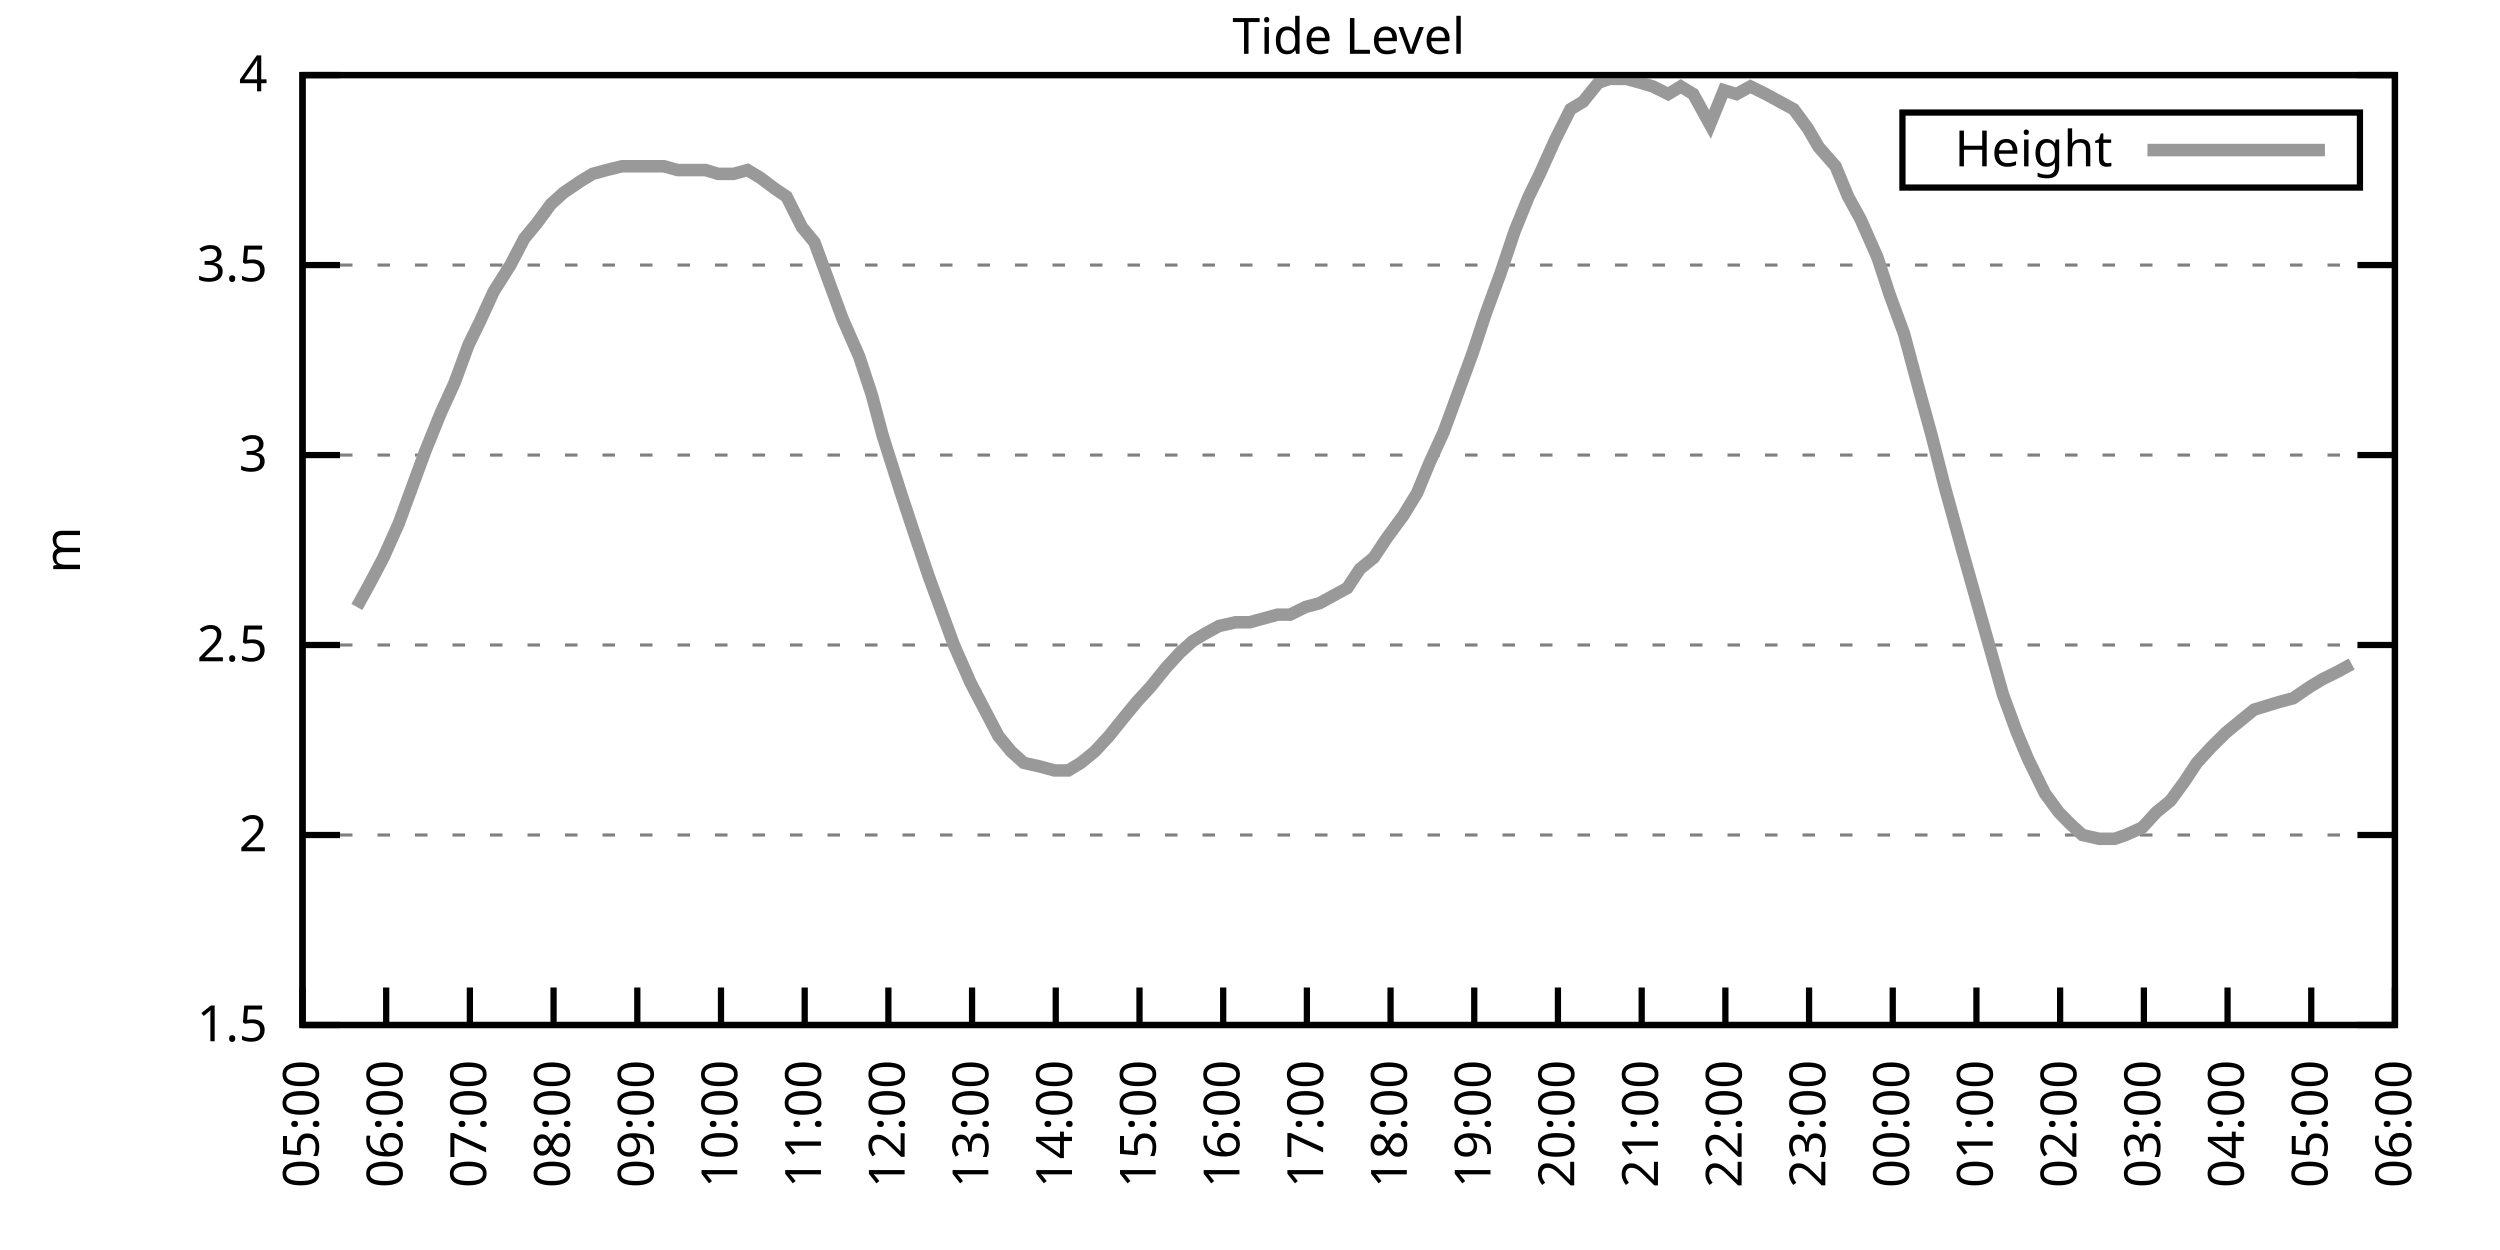
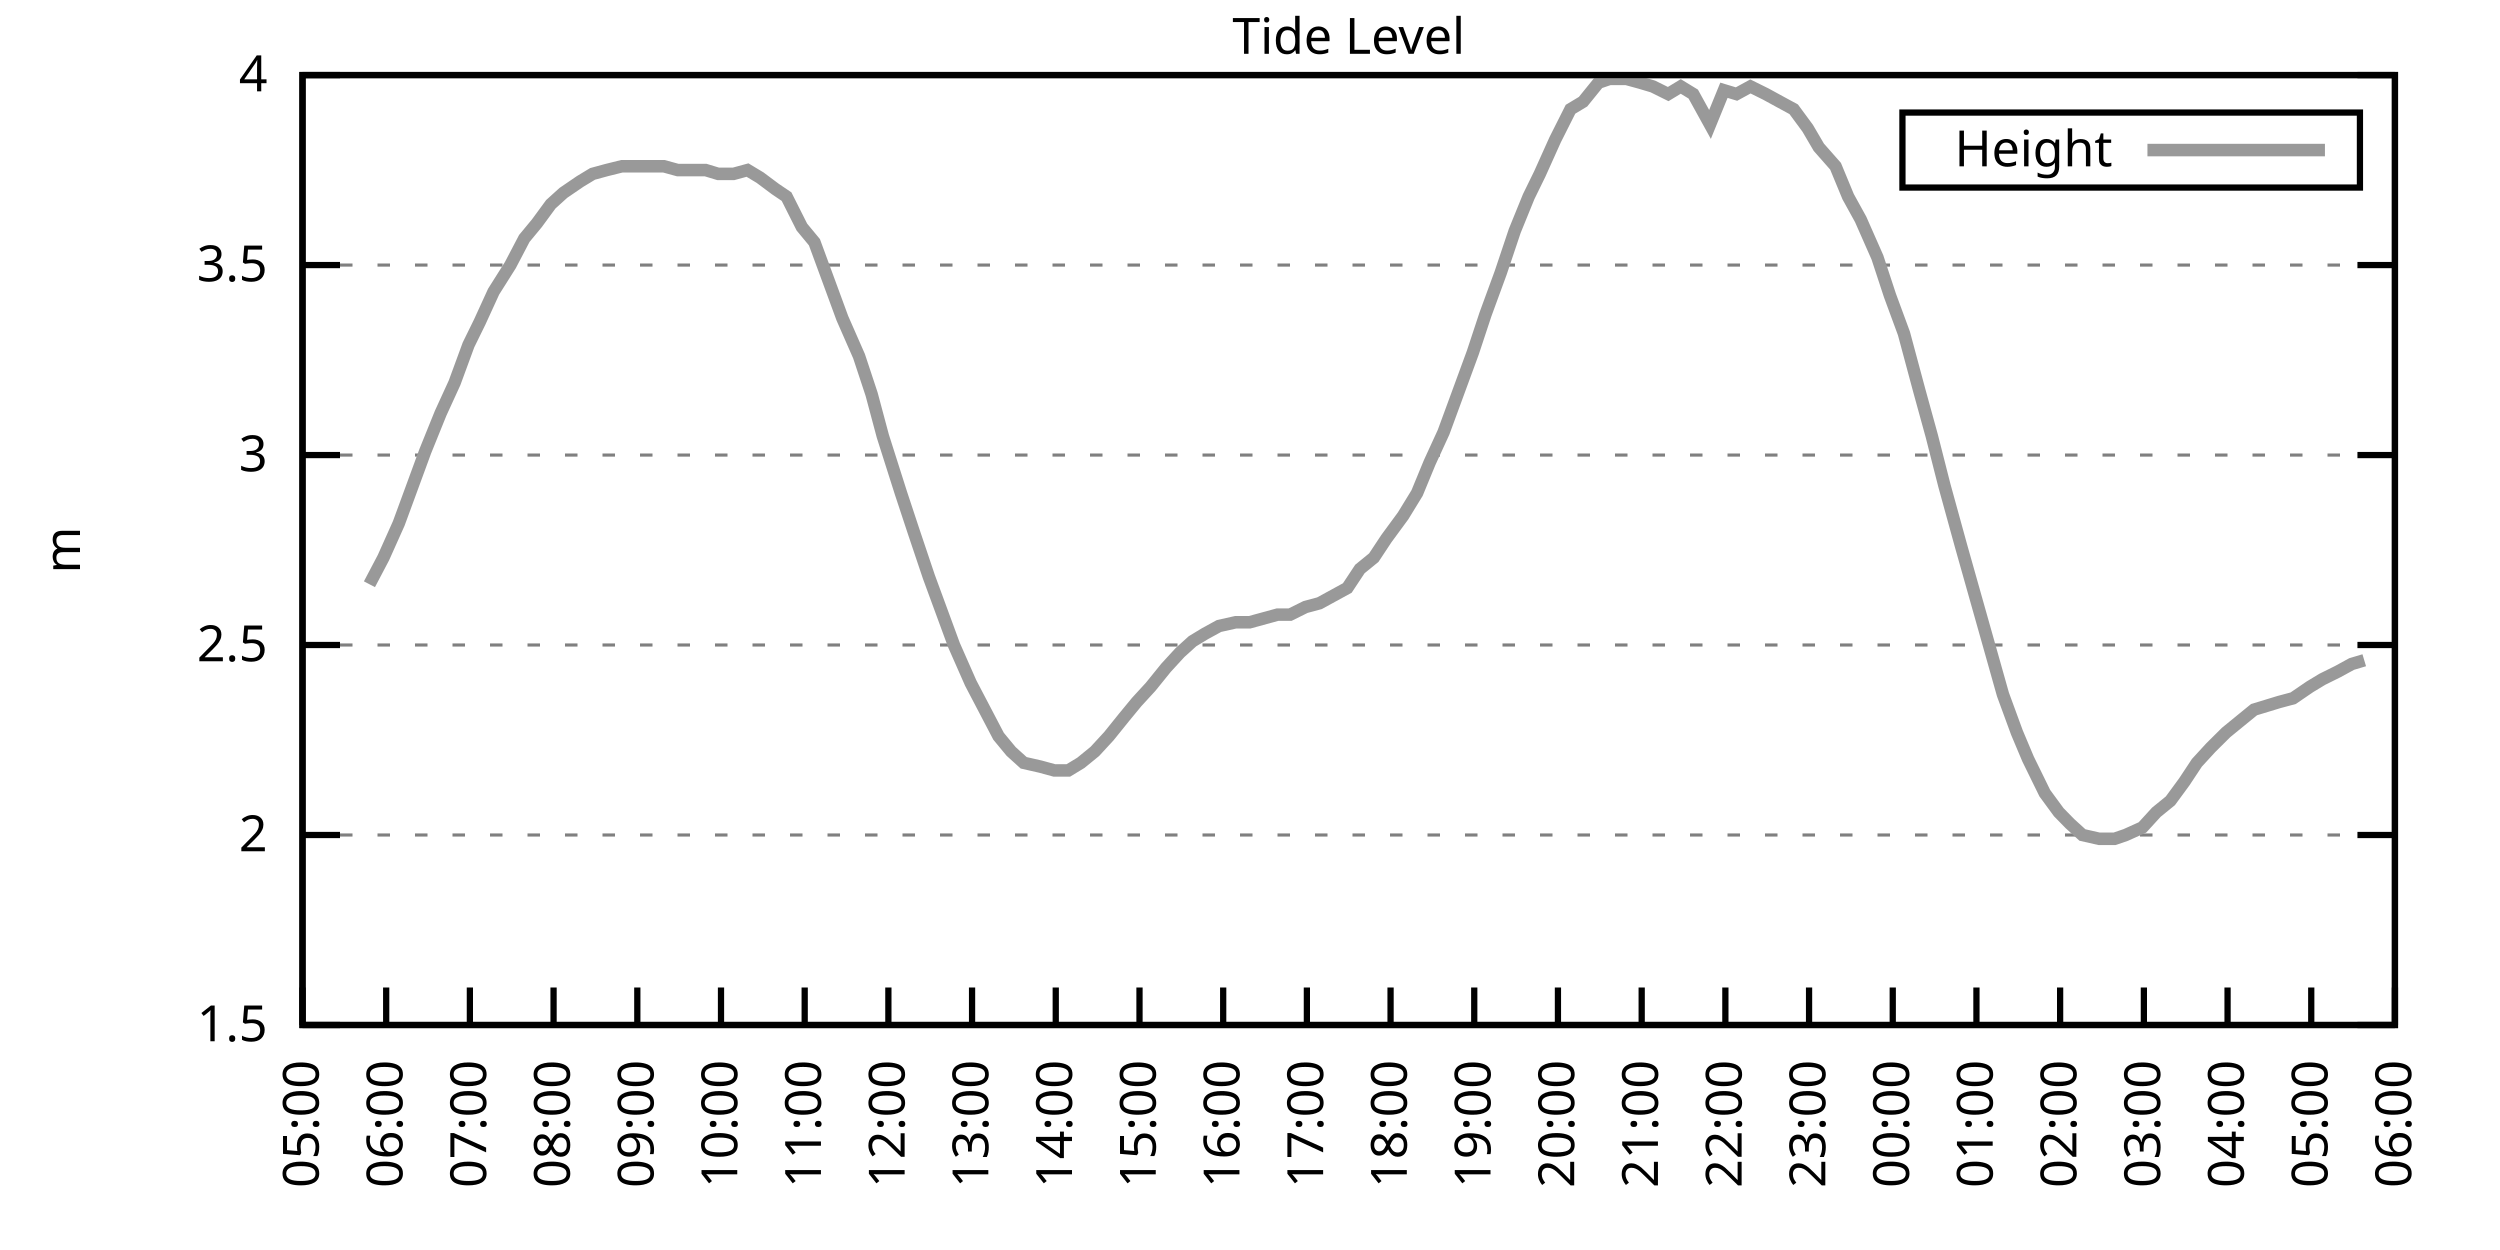
<svg xmlns="http://www.w3.org/2000/svg" xmlns:xlink="http://www.w3.org/1999/xlink" width="400" height="200" viewBox="0 0 400 200">
  <g id="gnuplot_canvas">
    <rect x="0" y="0" width="400" height="200" fill="none" />
    <defs>
      <circle id="gpDot" r="0.5" stroke-width="0.5" stroke="currentColor" />
      <path id="gpPt0" stroke-width="0.333" stroke="currentColor" d="M-1,0 h2 M0,-1 v2" />
      <path id="gpPt1" stroke-width="0.333" stroke="currentColor" d="M-1,-1 L1,1 M1,-1 L-1,1" />
      <path id="gpPt2" stroke-width="0.333" stroke="currentColor" d="M-1,0 L1,0 M0,-1 L0,1 M-1,-1 L1,1 M-1,1 L1,-1" />
      <rect id="gpPt3" stroke-width="0.333" stroke="currentColor" x="-1" y="-1" width="2" height="2" />
      <rect id="gpPt4" stroke-width="0.333" stroke="currentColor" fill="currentColor" x="-1" y="-1" width="2" height="2" />
      <circle id="gpPt5" stroke-width="0.333" stroke="currentColor" cx="0" cy="0" r="1" />
      <use xlink:href="#gpPt5" id="gpPt6" fill="currentColor" stroke="none" />
      <path id="gpPt7" stroke-width="0.333" stroke="currentColor" d="M0,-1.33 L-1.33,0.67 L1.33,0.67 z" />
      <use xlink:href="#gpPt7" id="gpPt8" fill="currentColor" stroke="none" />
      <use xlink:href="#gpPt7" id="gpPt9" stroke="currentColor" transform="rotate(180)" />
      <use xlink:href="#gpPt9" id="gpPt10" fill="currentColor" stroke="none" />
      <use xlink:href="#gpPt3" id="gpPt11" stroke="currentColor" transform="rotate(45)" />
      <use xlink:href="#gpPt11" id="gpPt12" fill="currentColor" stroke="none" />
      <path id="gpPt13" stroke-width="0.333" stroke="currentColor" d="M0,1.330 L1.265,0.411 L0.782,-1.067 L-0.782,-1.076 L-1.265,0.411 z" />
      <use xlink:href="#gpPt13" id="gpPt14" fill="currentColor" stroke="none" />
      <filter id="textbox" filterUnits="objectBoundingBox" x="0" y="0" height="1" width="1">
        <feFlood flood-color="white" flood-opacity="1" result="bgnd" />
        <feComposite in="SourceGraphic" in2="bgnd" operator="atop" />
      </filter>
      <filter id="greybox" filterUnits="objectBoundingBox" x="0" y="0" height="1" width="1">
        <feFlood flood-color="lightgrey" flood-opacity="1" result="grey" />
        <feComposite in="SourceGraphic" in2="grey" operator="atop" />
      </filter>
    </defs>
    <g fill="none" color="white" stroke="currentColor" stroke-width="1.00" stroke-linecap="butt" stroke-linejoin="miter">
</g>
    <g fill="none" color="black" stroke="currentColor" stroke-width="1.00" stroke-linecap="butt" stroke-linejoin="miter">
      <g stroke="none" shape-rendering="crispEdges">
        <polygon fill="rgb(255, 255, 255)" points="48.40,164.00 383.18,164.00 383.18,12.02 48.40,12.02 " />
      </g>
    </g>
    <g fill="none" color="black" stroke="currentColor" stroke-width="1.00" stroke-linecap="butt" stroke-linejoin="miter">
</g>
    <g fill="none" color="black" stroke="black" stroke-width="0.50" stroke-linecap="butt" stroke-linejoin="miter">
</g>
    <g fill="none" color="gray" stroke="currentColor" stroke-width="0.50" stroke-linecap="butt" stroke-linejoin="miter">
      <path stroke="gray" stroke-dasharray="2,4" class="gridline" d="M48.40,164.00 L383.19,164.00  " />
    </g>
    <g fill="none" color="gray" stroke="gray" stroke-width="1.00" stroke-linecap="butt" stroke-linejoin="miter">
</g>
    <g fill="none" color="black" stroke="currentColor" stroke-width="1.00" stroke-linecap="butt" stroke-linejoin="miter">
      <path stroke="black" d="M48.40,164.00 L54.40,164.00 M383.19,164.00 L377.19,164.00  " />
      <g transform="translate(42.80,166.60)" stroke="none" fill="black" font-family="Sans" font-size="8.00" text-anchor="end">
        <text>
          <tspan font-family="Sans"> 1.5</tspan>
        </text>
      </g>
    </g>
    <g fill="none" color="black" stroke="currentColor" stroke-width="1.00" stroke-linecap="butt" stroke-linejoin="miter">
</g>
    <g fill="none" color="black" stroke="black" stroke-width="0.50" stroke-linecap="butt" stroke-linejoin="miter">
</g>
    <g fill="none" color="gray" stroke="currentColor" stroke-width="0.50" stroke-linecap="butt" stroke-linejoin="miter">
      <path stroke="gray" stroke-dasharray="2,4" class="gridline" d="M48.40,133.60 L383.19,133.60  " />
    </g>
    <g fill="none" color="gray" stroke="gray" stroke-width="1.00" stroke-linecap="butt" stroke-linejoin="miter">
</g>
    <g fill="none" color="black" stroke="currentColor" stroke-width="1.00" stroke-linecap="butt" stroke-linejoin="miter">
      <path stroke="black" d="M48.40,133.60 L54.40,133.60 M383.19,133.60 L377.19,133.60  " />
      <g transform="translate(42.80,136.20)" stroke="none" fill="black" font-family="Sans" font-size="8.00" text-anchor="end">
        <text>
          <tspan font-family="Sans"> 2</tspan>
        </text>
      </g>
    </g>
    <g fill="none" color="black" stroke="currentColor" stroke-width="1.00" stroke-linecap="butt" stroke-linejoin="miter">
</g>
    <g fill="none" color="black" stroke="black" stroke-width="0.50" stroke-linecap="butt" stroke-linejoin="miter">
</g>
    <g fill="none" color="gray" stroke="currentColor" stroke-width="0.50" stroke-linecap="butt" stroke-linejoin="miter">
      <path stroke="gray" stroke-dasharray="2,4" class="gridline" d="M48.40,103.20 L383.19,103.20  " />
    </g>
    <g fill="none" color="gray" stroke="gray" stroke-width="1.00" stroke-linecap="butt" stroke-linejoin="miter">
</g>
    <g fill="none" color="black" stroke="currentColor" stroke-width="1.00" stroke-linecap="butt" stroke-linejoin="miter">
      <path stroke="black" d="M48.40,103.20 L54.40,103.20 M383.19,103.20 L377.19,103.20  " />
      <g transform="translate(42.80,105.80)" stroke="none" fill="black" font-family="Sans" font-size="8.00" text-anchor="end">
        <text>
          <tspan font-family="Sans"> 2.5</tspan>
        </text>
      </g>
    </g>
    <g fill="none" color="black" stroke="currentColor" stroke-width="1.00" stroke-linecap="butt" stroke-linejoin="miter">
</g>
    <g fill="none" color="black" stroke="black" stroke-width="0.50" stroke-linecap="butt" stroke-linejoin="miter">
</g>
    <g fill="none" color="gray" stroke="currentColor" stroke-width="0.50" stroke-linecap="butt" stroke-linejoin="miter">
      <path stroke="gray" stroke-dasharray="2,4" class="gridline" d="M48.40,72.81 L383.19,72.81  " />
    </g>
    <g fill="none" color="gray" stroke="gray" stroke-width="1.00" stroke-linecap="butt" stroke-linejoin="miter">
</g>
    <g fill="none" color="black" stroke="currentColor" stroke-width="1.00" stroke-linecap="butt" stroke-linejoin="miter">
      <path stroke="black" d="M48.40,72.81 L54.40,72.81 M383.19,72.81 L377.19,72.81  " />
      <g transform="translate(42.80,75.41)" stroke="none" fill="black" font-family="Sans" font-size="8.00" text-anchor="end">
        <text>
          <tspan font-family="Sans"> 3</tspan>
        </text>
      </g>
    </g>
    <g fill="none" color="black" stroke="currentColor" stroke-width="1.00" stroke-linecap="butt" stroke-linejoin="miter">
</g>
    <g fill="none" color="black" stroke="black" stroke-width="0.50" stroke-linecap="butt" stroke-linejoin="miter">
</g>
    <g fill="none" color="gray" stroke="currentColor" stroke-width="0.50" stroke-linecap="butt" stroke-linejoin="miter">
      <path stroke="gray" stroke-dasharray="2,4" class="gridline" d="M48.40,42.41 L383.19,42.41  " />
    </g>
    <g fill="none" color="gray" stroke="gray" stroke-width="1.00" stroke-linecap="butt" stroke-linejoin="miter">
</g>
    <g fill="none" color="black" stroke="currentColor" stroke-width="1.00" stroke-linecap="butt" stroke-linejoin="miter">
      <path stroke="black" d="M48.40,42.41 L54.40,42.41 M383.19,42.41 L377.19,42.41  " />
      <g transform="translate(42.80,45.01)" stroke="none" fill="black" font-family="Sans" font-size="8.00" text-anchor="end">
        <text>
          <tspan font-family="Sans"> 3.5</tspan>
        </text>
      </g>
    </g>
    <g fill="none" color="black" stroke="currentColor" stroke-width="1.00" stroke-linecap="butt" stroke-linejoin="miter">
</g>
    <g fill="none" color="black" stroke="black" stroke-width="0.50" stroke-linecap="butt" stroke-linejoin="miter">
</g>
    <g fill="none" color="gray" stroke="currentColor" stroke-width="0.50" stroke-linecap="butt" stroke-linejoin="miter">
      <path stroke="gray" stroke-dasharray="2,4" class="gridline" d="M48.40,12.01 L383.19,12.01  " />
    </g>
    <g fill="none" color="gray" stroke="gray" stroke-width="1.00" stroke-linecap="butt" stroke-linejoin="miter">
</g>
    <g fill="none" color="black" stroke="currentColor" stroke-width="1.00" stroke-linecap="butt" stroke-linejoin="miter">
      <path stroke="black" d="M48.40,12.01 L54.40,12.01 M383.19,12.01 L377.19,12.01  " />
      <g transform="translate(42.80,14.61)" stroke="none" fill="black" font-family="Sans" font-size="8.00" text-anchor="end">
        <text>
          <tspan font-family="Sans"> 4</tspan>
        </text>
      </g>
    </g>
    <g fill="none" color="black" stroke="currentColor" stroke-width="1.00" stroke-linecap="butt" stroke-linejoin="miter">
      <path stroke="black" d="M48.40,164.00 L48.40,158.00  " />
      <g transform="translate(51.00,169.60) rotate(270.00)" stroke="none" fill="black" font-family="Sans" font-size="8.00" text-anchor="end">
        <text>
          <tspan font-family="Sans">05:00</tspan>
        </text>
      </g>
    </g>
    <g fill="none" color="black" stroke="currentColor" stroke-width="1.00" stroke-linecap="butt" stroke-linejoin="miter">
      <path stroke="black" d="M61.79,164.00 L61.79,158.00  " />
      <g transform="translate(64.39,169.60) rotate(270.00)" stroke="none" fill="black" font-family="Sans" font-size="8.00" text-anchor="end">
        <text>
          <tspan font-family="Sans">06:00</tspan>
        </text>
      </g>
    </g>
    <g fill="none" color="black" stroke="currentColor" stroke-width="1.00" stroke-linecap="butt" stroke-linejoin="miter">
      <path stroke="black" d="M75.18,164.00 L75.18,158.00  " />
      <g transform="translate(77.78,169.60) rotate(270.00)" stroke="none" fill="black" font-family="Sans" font-size="8.00" text-anchor="end">
        <text>
          <tspan font-family="Sans">07:00</tspan>
        </text>
      </g>
    </g>
    <g fill="none" color="black" stroke="currentColor" stroke-width="1.00" stroke-linecap="butt" stroke-linejoin="miter">
      <path stroke="black" d="M88.57,164.00 L88.57,158.00  " />
      <g transform="translate(91.17,169.60) rotate(270.00)" stroke="none" fill="black" font-family="Sans" font-size="8.00" text-anchor="end">
        <text>
          <tspan font-family="Sans">08:00</tspan>
        </text>
      </g>
    </g>
    <g fill="none" color="black" stroke="currentColor" stroke-width="1.00" stroke-linecap="butt" stroke-linejoin="miter">
      <path stroke="black" d="M101.97,164.00 L101.97,158.00  " />
      <g transform="translate(104.57,169.60) rotate(270.00)" stroke="none" fill="black" font-family="Sans" font-size="8.00" text-anchor="end">
        <text>
          <tspan font-family="Sans">09:00</tspan>
        </text>
      </g>
    </g>
    <g fill="none" color="black" stroke="currentColor" stroke-width="1.00" stroke-linecap="butt" stroke-linejoin="miter">
      <path stroke="black" d="M115.36,164.00 L115.36,158.00  " />
      <g transform="translate(117.96,169.60) rotate(270.00)" stroke="none" fill="black" font-family="Sans" font-size="8.00" text-anchor="end">
        <text>
          <tspan font-family="Sans">10:00</tspan>
        </text>
      </g>
    </g>
    <g fill="none" color="black" stroke="currentColor" stroke-width="1.00" stroke-linecap="butt" stroke-linejoin="miter">
      <path stroke="black" d="M128.75,164.00 L128.75,158.00  " />
      <g transform="translate(131.35,169.60) rotate(270.00)" stroke="none" fill="black" font-family="Sans" font-size="8.00" text-anchor="end">
        <text>
          <tspan font-family="Sans">11:00</tspan>
        </text>
      </g>
    </g>
    <g fill="none" color="black" stroke="currentColor" stroke-width="1.00" stroke-linecap="butt" stroke-linejoin="miter">
      <path stroke="black" d="M142.14,164.00 L142.14,158.00  " />
      <g transform="translate(144.74,169.60) rotate(270.00)" stroke="none" fill="black" font-family="Sans" font-size="8.00" text-anchor="end">
        <text>
          <tspan font-family="Sans">12:00</tspan>
        </text>
      </g>
    </g>
    <g fill="none" color="black" stroke="currentColor" stroke-width="1.00" stroke-linecap="butt" stroke-linejoin="miter">
      <path stroke="black" d="M155.53,164.00 L155.53,158.00  " />
      <g transform="translate(158.13,169.60) rotate(270.00)" stroke="none" fill="black" font-family="Sans" font-size="8.00" text-anchor="end">
        <text>
          <tspan font-family="Sans">13:00</tspan>
        </text>
      </g>
    </g>
    <g fill="none" color="black" stroke="currentColor" stroke-width="1.00" stroke-linecap="butt" stroke-linejoin="miter">
      <path stroke="black" d="M168.92,164.00 L168.92,158.00  " />
      <g transform="translate(171.52,169.60) rotate(270.00)" stroke="none" fill="black" font-family="Sans" font-size="8.00" text-anchor="end">
        <text>
          <tspan font-family="Sans">14:00</tspan>
        </text>
      </g>
    </g>
    <g fill="none" color="black" stroke="currentColor" stroke-width="1.00" stroke-linecap="butt" stroke-linejoin="miter">
      <path stroke="black" d="M182.32,164.00 L182.32,158.00  " />
      <g transform="translate(184.92,169.60) rotate(270.00)" stroke="none" fill="black" font-family="Sans" font-size="8.00" text-anchor="end">
        <text>
          <tspan font-family="Sans">15:00</tspan>
        </text>
      </g>
    </g>
    <g fill="none" color="black" stroke="currentColor" stroke-width="1.00" stroke-linecap="butt" stroke-linejoin="miter">
      <path stroke="black" d="M195.71,164.00 L195.71,158.00  " />
      <g transform="translate(198.31,169.60) rotate(270.00)" stroke="none" fill="black" font-family="Sans" font-size="8.00" text-anchor="end">
        <text>
          <tspan font-family="Sans">16:00</tspan>
        </text>
      </g>
    </g>
    <g fill="none" color="black" stroke="currentColor" stroke-width="1.00" stroke-linecap="butt" stroke-linejoin="miter">
      <path stroke="black" d="M209.10,164.00 L209.10,158.00  " />
      <g transform="translate(211.70,169.60) rotate(270.00)" stroke="none" fill="black" font-family="Sans" font-size="8.00" text-anchor="end">
        <text>
          <tspan font-family="Sans">17:00</tspan>
        </text>
      </g>
    </g>
    <g fill="none" color="black" stroke="currentColor" stroke-width="1.00" stroke-linecap="butt" stroke-linejoin="miter">
      <path stroke="black" d="M222.49,164.00 L222.49,158.00  " />
      <g transform="translate(225.09,169.60) rotate(270.00)" stroke="none" fill="black" font-family="Sans" font-size="8.00" text-anchor="end">
        <text>
          <tspan font-family="Sans">18:00</tspan>
        </text>
      </g>
    </g>
    <g fill="none" color="black" stroke="currentColor" stroke-width="1.00" stroke-linecap="butt" stroke-linejoin="miter">
      <path stroke="black" d="M235.88,164.00 L235.88,158.00  " />
      <g transform="translate(238.48,169.60) rotate(270.00)" stroke="none" fill="black" font-family="Sans" font-size="8.00" text-anchor="end">
        <text>
          <tspan font-family="Sans">19:00</tspan>
        </text>
      </g>
    </g>
    <g fill="none" color="black" stroke="currentColor" stroke-width="1.00" stroke-linecap="butt" stroke-linejoin="miter">
      <path stroke="black" d="M249.27,164.00 L249.27,158.00  " />
      <g transform="translate(251.87,169.60) rotate(270.00)" stroke="none" fill="black" font-family="Sans" font-size="8.00" text-anchor="end">
        <text>
          <tspan font-family="Sans">20:00</tspan>
        </text>
      </g>
    </g>
    <g fill="none" color="black" stroke="currentColor" stroke-width="1.00" stroke-linecap="butt" stroke-linejoin="miter">
      <path stroke="black" d="M262.67,164.00 L262.67,158.00  " />
      <g transform="translate(265.27,169.60) rotate(270.00)" stroke="none" fill="black" font-family="Sans" font-size="8.00" text-anchor="end">
        <text>
          <tspan font-family="Sans">21:00</tspan>
        </text>
      </g>
    </g>
    <g fill="none" color="black" stroke="currentColor" stroke-width="1.00" stroke-linecap="butt" stroke-linejoin="miter">
      <path stroke="black" d="M276.06,164.00 L276.06,158.00  " />
      <g transform="translate(278.66,169.60) rotate(270.00)" stroke="none" fill="black" font-family="Sans" font-size="8.00" text-anchor="end">
        <text>
          <tspan font-family="Sans">22:00</tspan>
        </text>
      </g>
    </g>
    <g fill="none" color="black" stroke="currentColor" stroke-width="1.00" stroke-linecap="butt" stroke-linejoin="miter">
      <path stroke="black" d="M289.45,164.00 L289.45,158.00  " />
      <g transform="translate(292.05,169.60) rotate(270.00)" stroke="none" fill="black" font-family="Sans" font-size="8.00" text-anchor="end">
        <text>
          <tspan font-family="Sans">23:00</tspan>
        </text>
      </g>
    </g>
    <g fill="none" color="black" stroke="currentColor" stroke-width="1.00" stroke-linecap="butt" stroke-linejoin="miter">
      <path stroke="black" d="M302.84,164.00 L302.84,158.00  " />
      <g transform="translate(305.44,169.60) rotate(270.00)" stroke="none" fill="black" font-family="Sans" font-size="8.00" text-anchor="end">
        <text>
          <tspan font-family="Sans">00:00</tspan>
        </text>
      </g>
    </g>
    <g fill="none" color="black" stroke="currentColor" stroke-width="1.00" stroke-linecap="butt" stroke-linejoin="miter">
      <path stroke="black" d="M316.23,164.00 L316.23,158.00  " />
      <g transform="translate(318.83,169.60) rotate(270.00)" stroke="none" fill="black" font-family="Sans" font-size="8.00" text-anchor="end">
        <text>
          <tspan font-family="Sans">01:00</tspan>
        </text>
      </g>
    </g>
    <g fill="none" color="black" stroke="currentColor" stroke-width="1.00" stroke-linecap="butt" stroke-linejoin="miter">
      <path stroke="black" d="M329.62,164.00 L329.62,158.00  " />
      <g transform="translate(332.22,169.60) rotate(270.00)" stroke="none" fill="black" font-family="Sans" font-size="8.00" text-anchor="end">
        <text>
          <tspan font-family="Sans">02:00</tspan>
        </text>
      </g>
    </g>
    <g fill="none" color="black" stroke="currentColor" stroke-width="1.00" stroke-linecap="butt" stroke-linejoin="miter">
      <path stroke="black" d="M343.02,164.00 L343.02,158.00  " />
      <g transform="translate(345.62,169.60) rotate(270.00)" stroke="none" fill="black" font-family="Sans" font-size="8.00" text-anchor="end">
        <text>
          <tspan font-family="Sans">03:00</tspan>
        </text>
      </g>
    </g>
    <g fill="none" color="black" stroke="currentColor" stroke-width="1.00" stroke-linecap="butt" stroke-linejoin="miter">
      <path stroke="black" d="M356.41,164.00 L356.41,158.00  " />
      <g transform="translate(359.01,169.60) rotate(270.00)" stroke="none" fill="black" font-family="Sans" font-size="8.00" text-anchor="end">
        <text>
          <tspan font-family="Sans">04:00</tspan>
        </text>
      </g>
    </g>
    <g fill="none" color="black" stroke="currentColor" stroke-width="1.00" stroke-linecap="butt" stroke-linejoin="miter">
      <path stroke="black" d="M369.80,164.00 L369.80,158.00  " />
      <g transform="translate(372.40,169.60) rotate(270.00)" stroke="none" fill="black" font-family="Sans" font-size="8.00" text-anchor="end">
        <text>
          <tspan font-family="Sans">05:00</tspan>
        </text>
      </g>
    </g>
    <g fill="none" color="black" stroke="currentColor" stroke-width="1.00" stroke-linecap="butt" stroke-linejoin="miter">
      <path stroke="black" d="M383.19,164.00 L383.19,158.00  " />
      <g transform="translate(385.79,169.60) rotate(270.00)" stroke="none" fill="black" font-family="Sans" font-size="8.00" text-anchor="end">
        <text>
          <tspan font-family="Sans">06:00</tspan>
        </text>
      </g>
    </g>
    <g fill="none" color="black" stroke="currentColor" stroke-width="1.00" stroke-linecap="butt" stroke-linejoin="miter">
</g>
    <g fill="none" color="black" stroke="currentColor" stroke-width="1.00" stroke-linecap="butt" stroke-linejoin="miter">
      <path stroke="black" d="M48.40,12.01 L48.40,164.00 L383.19,164.00 L383.19,12.01 L48.40,12.01 Z  " />
    </g>
    <g fill="none" color="black" stroke="currentColor" stroke-width="1.00" stroke-linecap="butt" stroke-linejoin="miter">
</g>
    <g fill="none" color="black" stroke="currentColor" stroke-width="1.00" stroke-linecap="butt" stroke-linejoin="miter">
      <path stroke="black" d="M304.39,30.01 L304.39,18.01 L377.59,18.01 L377.59,30.01 L304.39,30.01 Z  " />
    </g>
    <g id="Tide_level_plot_1">
      <g fill="none" color="white" stroke="black" stroke-width="2.00" stroke-linecap="butt" stroke-linejoin="miter">
</g>
      <g fill="none" color="black" stroke="currentColor" stroke-width="2.00" stroke-linecap="butt" stroke-linejoin="miter">
        <g transform="translate(337.99,26.61)" stroke="none" fill="black" font-family="Sans" font-size="8.00" text-anchor="end">
          <text>
            <tspan font-family="Sans">Height</tspan>
          </text>
        </g>
      </g>
      <g fill="none" color="black" stroke="currentColor" stroke-width="2.00" stroke-linecap="butt" stroke-linejoin="miter">
-         <path stroke="rgb(153, 153, 153)" d="M343.59,24.01 L371.99,24.01 M57.10,97.12 L59.11,93.48 L61.35,89.22 L63.80,83.75 L65.81,78.28 L68.04,72.20   L70.50,66.12 L72.73,61.25 L74.96,55.18 L76.75,51.53 L78.98,46.66 L81.66,42.41 L83.89,38.15 L85.90,35.72   L88.13,32.68 L90.14,30.86 L92.82,29.03 L94.82,27.82 L97.06,27.21 L99.51,26.60 L101.30,26.60 L103.75,26.60   L106.21,26.60 L108.44,27.21 L110.45,27.21 L112.90,27.21 L114.91,27.82 L117.37,27.82 L119.60,27.21 L121.61,28.42   L124.06,30.25 L125.85,31.46 L128.30,36.33 L130.31,38.76 L132.77,45.45 L134.78,50.92 L137.45,57.00 L139.46,63.08   L141.25,69.77 L144.15,78.89 L146.16,84.97 L148.61,92.26 L150.62,97.73 L152.63,103.20 L155.31,109.28 L157.54,113.54   L159.77,117.80 L161.78,120.23 L163.79,122.05 L166.47,122.66 L168.70,123.27 L170.93,123.27 L172.94,122.05 L175.17,120.23   L177.41,117.80 L179.86,114.76 L181.87,112.32 L184.10,109.89 L186.56,106.85 L188.79,104.42 L190.80,102.60 L192.81,101.38   L195.04,100.16 L197.72,99.56 L199.95,99.56 L202.18,98.95 L204.41,98.34 L206.42,98.34 L208.88,97.12 L211.11,96.52   L213.34,95.30 L215.57,94.08 L217.58,91.04 L219.81,89.22 L221.82,86.18 L224.50,82.53 L226.73,78.89 L228.74,74.02   L230.97,69.16 L232.76,64.29 L235.66,56.39 L237.67,50.31 L240.12,43.62 L242.36,36.94 L244.59,31.46 L246.37,27.82   L248.83,22.35 L251.28,17.48 L253.29,16.27 L255.75,13.23 L257.53,12.62 L260.21,12.62 L262.44,13.23 L264.45,13.83   L266.91,15.05 L268.92,13.83 L270.92,15.05 L273.60,19.91 L275.83,14.44 L277.84,15.05 L280.07,13.83 L282.53,15.05   L284.76,16.27 L286.99,17.48 L289.23,20.52 L291.01,23.56 L293.69,26.60 L295.70,31.46 L297.71,35.11 L300.39,41.19   L302.39,47.27 L304.63,53.35 L307.08,62.47 L309.09,69.77 L311.10,77.67 L313.78,87.40 L316.01,95.30 L318.24,103.20   L320.47,111.11 L322.70,117.19 L324.49,121.44 L327.17,126.91 L329.40,129.95 L331.19,131.78 L333.19,133.60 L335.87,134.21   L338.33,134.21 L340.11,133.60 L342.79,132.39 L345.02,129.95 L347.26,128.13 L349.49,125.09 L351.50,122.05 L353.73,119.62   L356.18,117.19 L358.42,115.36 L360.65,113.54 L362.66,112.93 L364.66,112.32 L366.90,111.72 L369.58,109.89 L371.58,108.68   L374.04,107.46 L376.27,106.24  " />
+         <path stroke="rgb(153, 153, 153)" d="M343.59,24.01 L371.99,24.01 M59.11,93.48 L61.35,89.22 L63.80,83.75 L65.81,78.28 L68.04,72.20 L70.50,66.12   L72.73,61.25 L74.96,55.18 L76.75,51.53 L78.98,46.66 L81.66,42.41 L83.89,38.15 L85.90,35.72 L88.13,32.68   L90.14,30.86 L92.82,29.03 L94.82,27.82 L97.06,27.21 L99.51,26.60 L101.30,26.60 L103.75,26.60 L106.21,26.60   L108.44,27.21 L110.45,27.21 L112.90,27.21 L114.91,27.82 L117.37,27.82 L119.60,27.21 L121.61,28.42 L124.06,30.25   L125.85,31.46 L128.30,36.33 L130.31,38.76 L132.77,45.45 L134.78,50.92 L137.45,57.00 L139.46,63.08 L141.25,69.77   L144.15,78.89 L146.16,84.97 L148.61,92.26 L150.62,97.73 L152.63,103.20 L155.31,109.28 L157.54,113.54 L159.77,117.80   L161.78,120.23 L163.79,122.05 L166.47,122.66 L168.70,123.27 L170.93,123.27 L172.94,122.05 L175.17,120.23 L177.41,117.80   L179.86,114.76 L181.87,112.32 L184.10,109.89 L186.56,106.85 L188.79,104.42 L190.80,102.60 L192.81,101.38 L195.04,100.16   L197.72,99.56 L199.95,99.56 L202.18,98.95 L204.41,98.34 L206.42,98.34 L208.88,97.12 L211.11,96.52 L213.34,95.30   L215.57,94.08 L217.58,91.04 L219.81,89.22 L221.82,86.18 L224.50,82.53 L226.73,78.89 L228.74,74.02 L230.97,69.16   L232.76,64.29 L235.66,56.39 L237.67,50.31 L240.12,43.62 L242.36,36.94 L244.59,31.46 L246.37,27.82 L248.83,22.35   L251.28,17.48 L253.29,16.27 L255.75,13.23 L257.53,12.62 L260.21,12.62 L262.44,13.23 L264.45,13.83 L266.91,15.05   L268.92,13.83 L270.92,15.05 L273.60,19.91 L275.83,14.44 L277.84,15.05 L280.07,13.83 L282.53,15.05 L284.76,16.27   L286.99,17.48 L289.23,20.52 L291.01,23.56 L293.69,26.60 L295.70,31.46 L297.71,35.11 L300.39,41.19 L302.39,47.27   L304.63,53.35 L307.08,62.47 L309.09,69.77 L311.10,77.67 L313.78,87.40 L316.01,95.30 L318.24,103.20 L320.47,111.11   L322.70,117.19 L324.49,121.44 L327.17,126.91 L329.40,129.95 L331.19,131.78 L333.19,133.60 L335.87,134.21 L338.33,134.21   L340.11,133.60 L342.79,132.39 L345.02,129.95 L347.26,128.13 L349.49,125.09 L351.50,122.05 L353.73,119.62 L356.18,117.19   L358.42,115.36 L360.65,113.54 L362.66,112.93 L364.66,112.32 L366.90,111.72 L369.58,109.89 L371.58,108.68 L374.04,107.46   L376.27,106.24 L378.28,105.64  " />
      </g>
    </g>
    <g fill="none" color="black" stroke="currentColor" stroke-width="2.00" stroke-linecap="butt" stroke-linejoin="miter">
</g>
    <g fill="none" color="black" stroke="black" stroke-width="1.00" stroke-linecap="butt" stroke-linejoin="miter">
</g>
    <g fill="none" color="black" stroke="currentColor" stroke-width="1.00" stroke-linecap="butt" stroke-linejoin="miter">
      <path stroke="black" d="M48.40,12.01 L48.40,164.00 L383.19,164.00 L383.19,12.01 L48.40,12.01 Z  " />
      <g transform="translate(12.80,88.01) rotate(270.00)" stroke="none" fill="black" font-family="Sans" font-size="8.00" text-anchor="middle">
        <text>
          <tspan font-family="Sans">m</tspan>
        </text>
      </g>
    </g>
    <g fill="none" color="black" stroke="currentColor" stroke-width="1.00" stroke-linecap="butt" stroke-linejoin="miter">
</g>
    <g fill="none" color="black" stroke="currentColor" stroke-width="1.00" stroke-linecap="butt" stroke-linejoin="miter">
      <g transform="translate(215.79,8.61)" stroke="none" fill="black" font-family="Sans" font-size="8.00" text-anchor="middle">
        <text>
          <tspan font-family="Sans">Tide Level</tspan>
        </text>
      </g>
    </g>
    <g fill="none" color="black" stroke="currentColor" stroke-width="1.00" stroke-linecap="butt" stroke-linejoin="miter">
</g>
  </g>
</svg>
